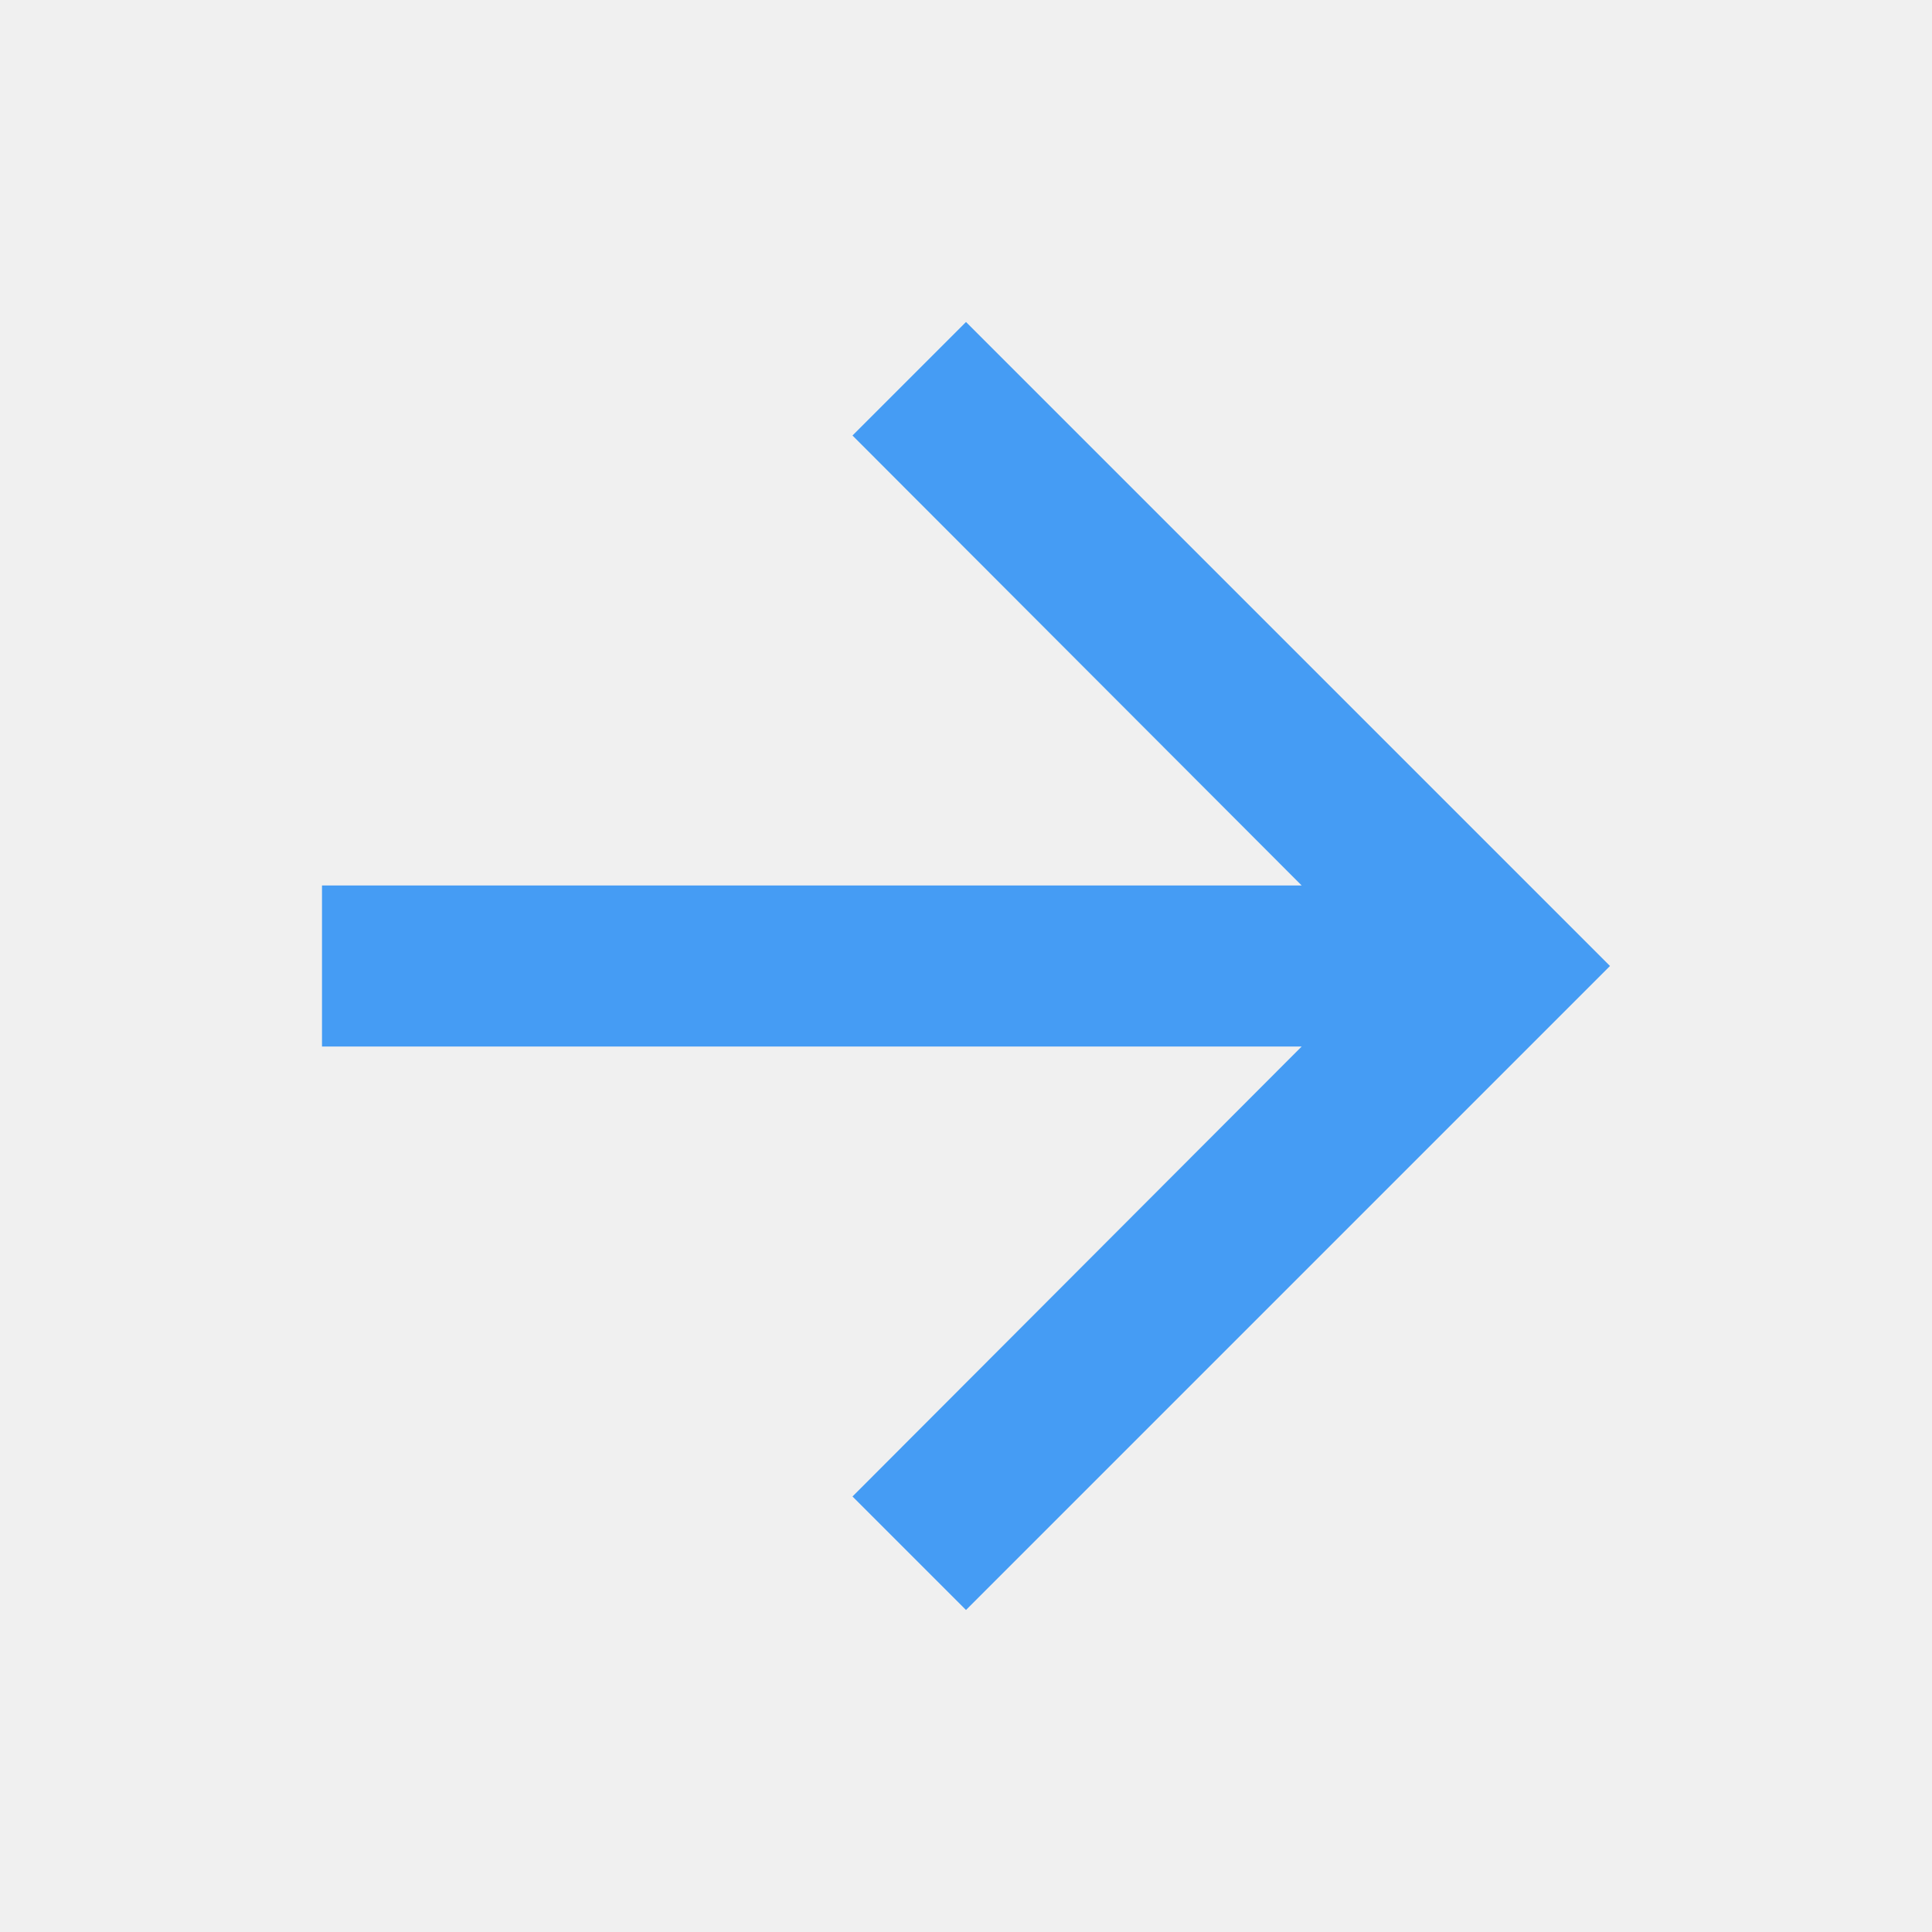
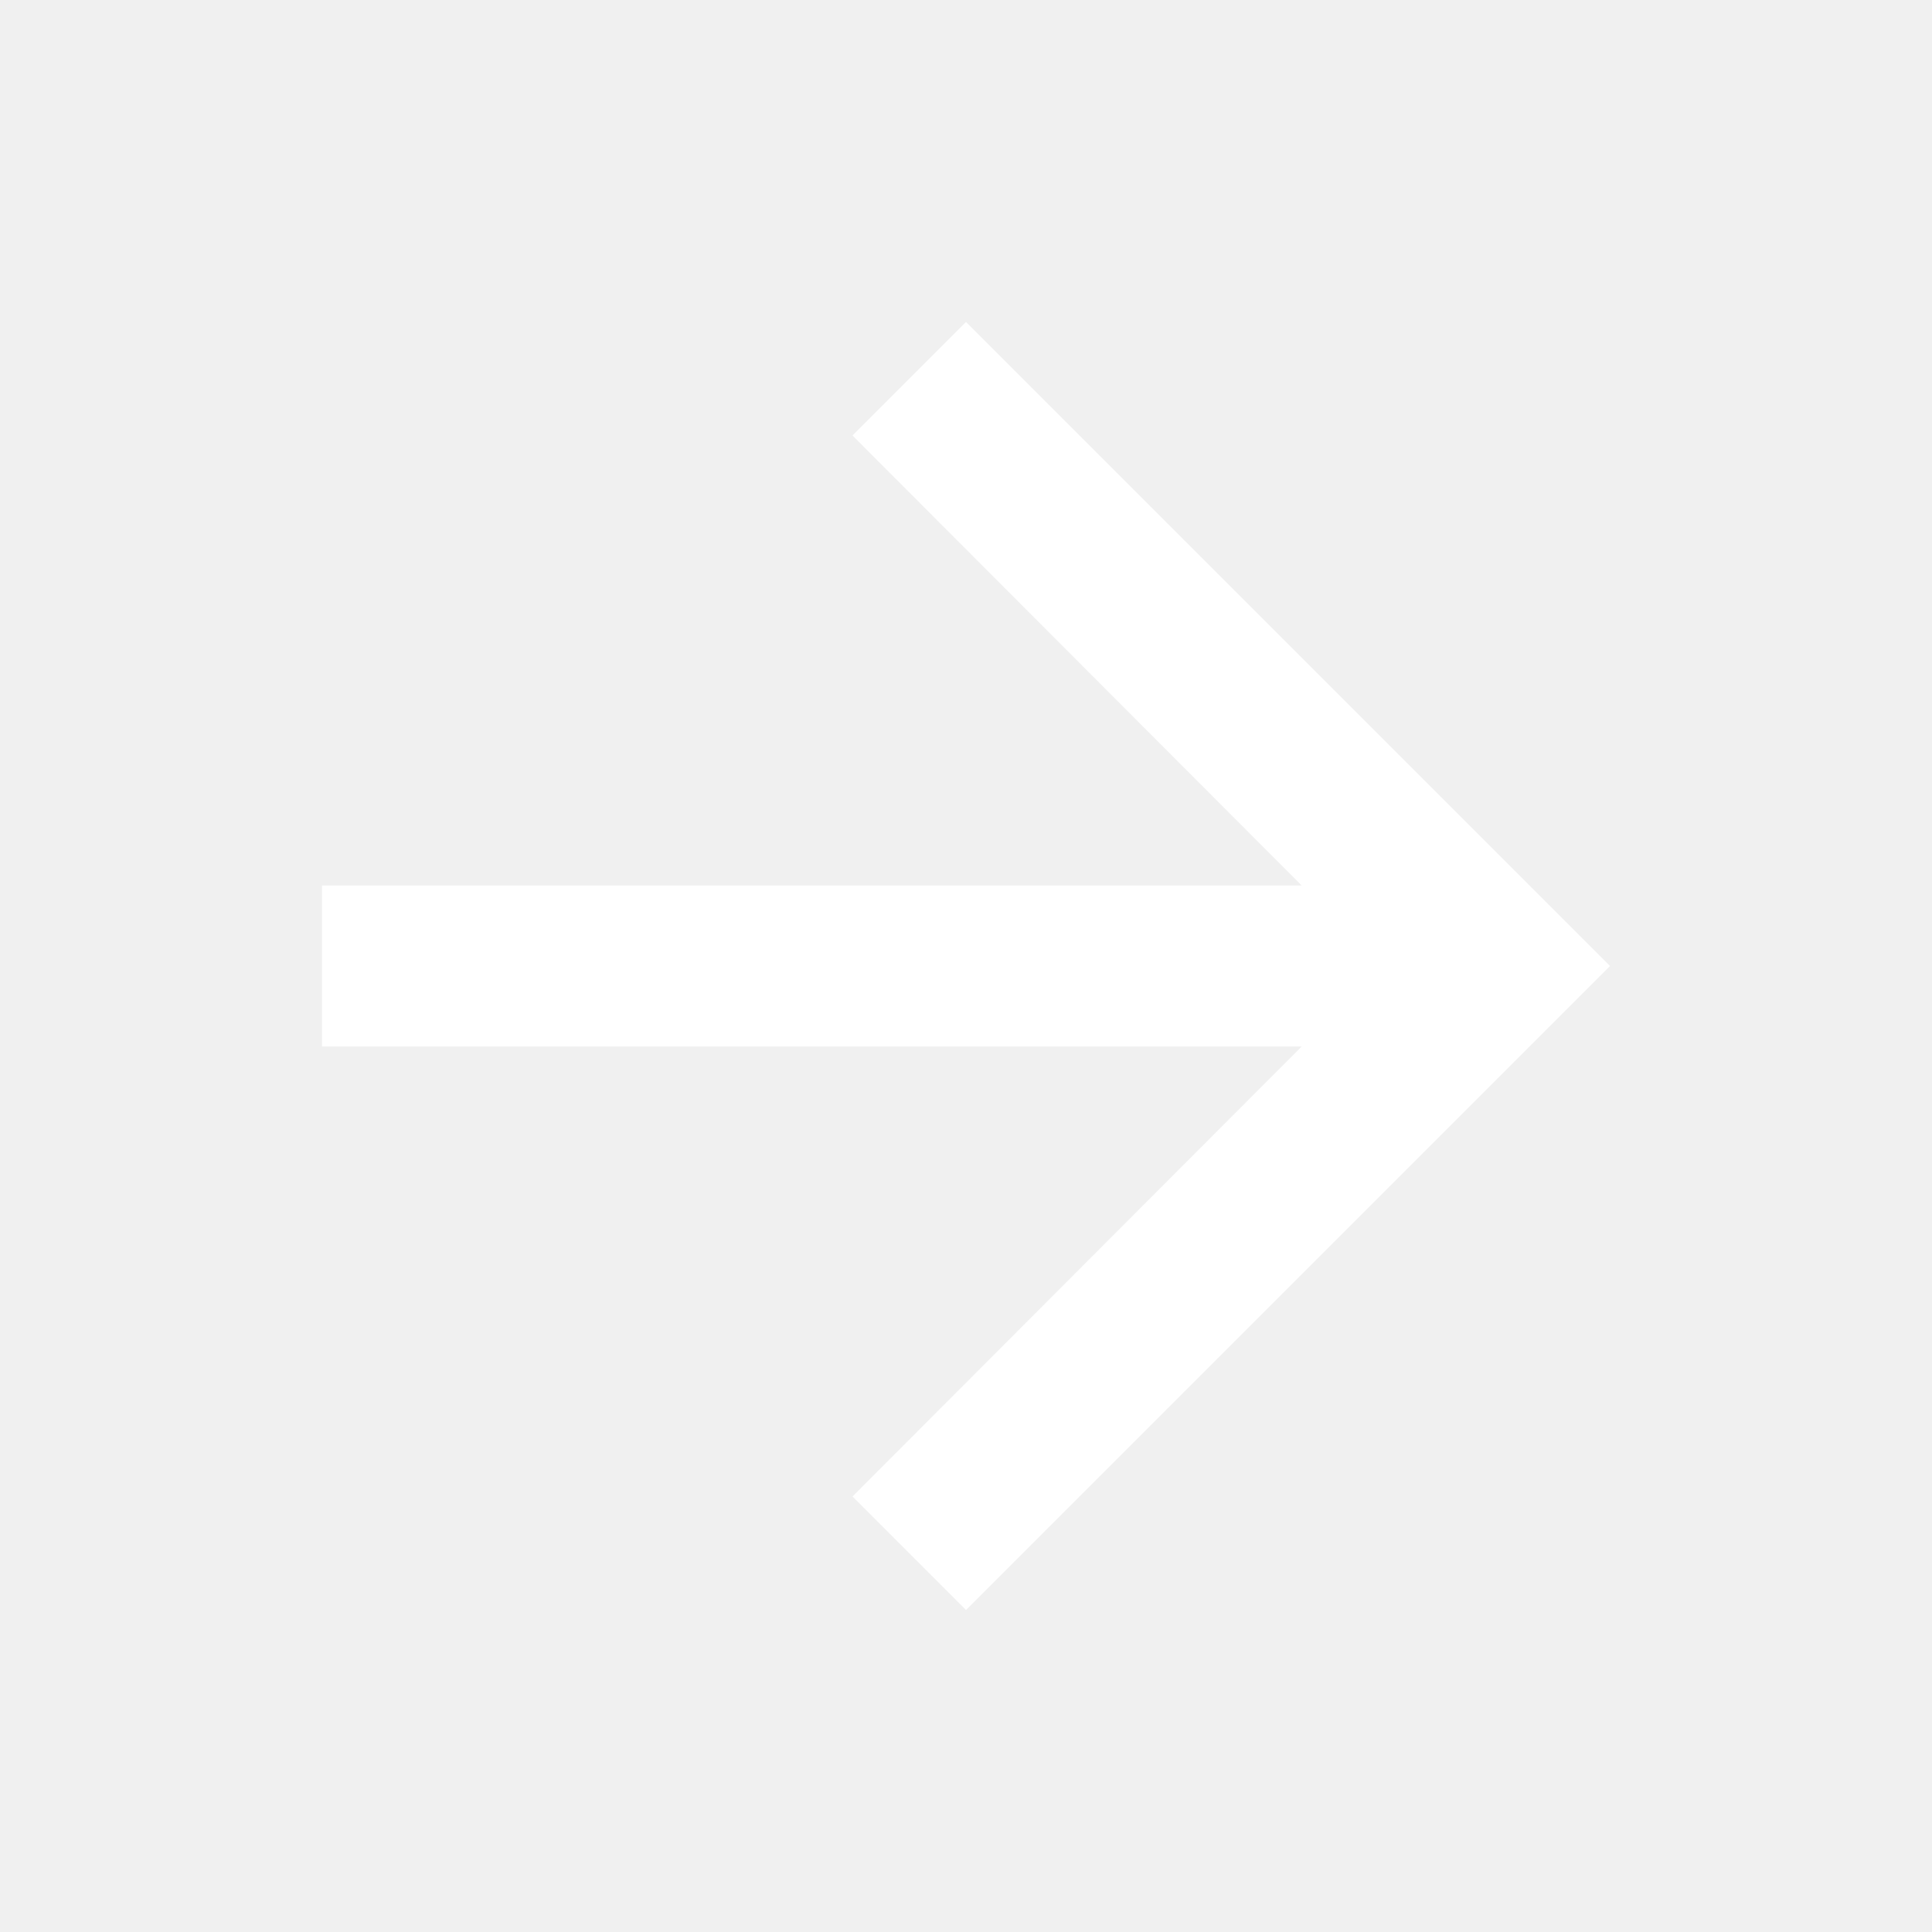
<svg xmlns="http://www.w3.org/2000/svg" width="12" height="12" viewBox="0 0 12 12" fill="none">
-   <path d="M6 2L5.295 2.705L8.085 5.5H2V6.5H8.085L5.295 9.295L6 10L10 6L6 2Z" fill="#459CF4" />
+   <path d="M6 2L5.295 2.705L8.085 5.5H2V6.5H8.085L5.295 9.295L6 10L10 6L6 2Z" fill="#FFFFFF" />
</svg>
